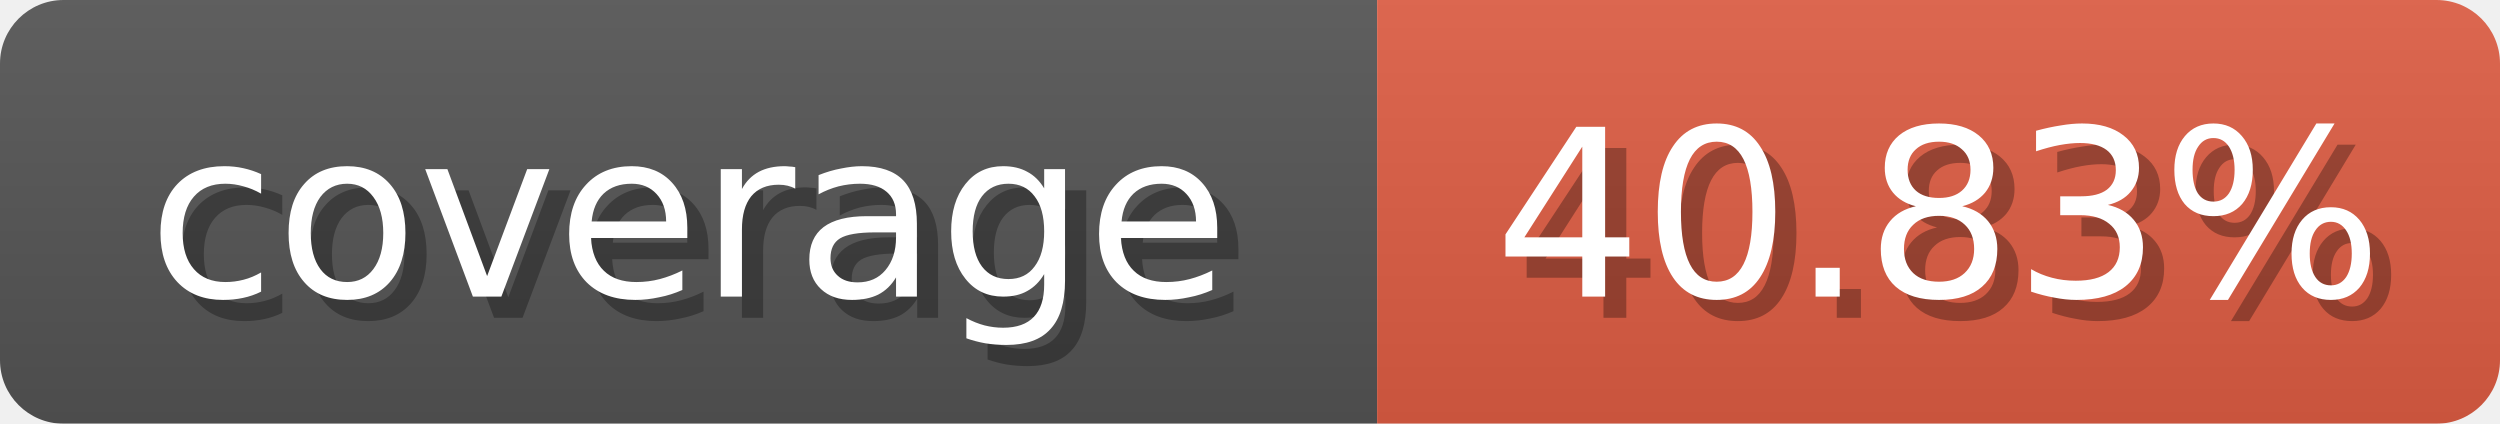
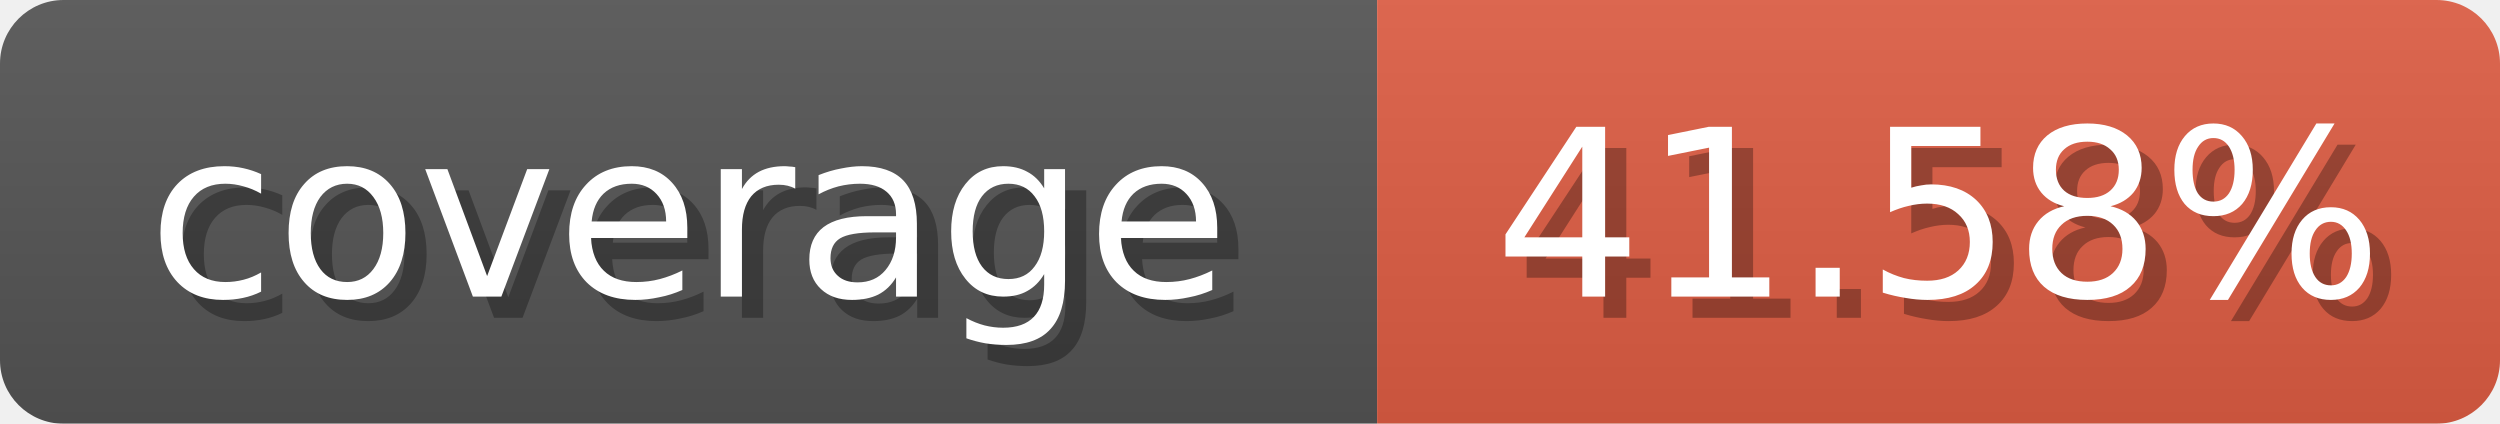
<svg xmlns="http://www.w3.org/2000/svg" width="118" height="20">
  <linearGradient id="b" x2="0" y2="100%">
    <stop offset="0" stop-color="#bbb" stop-opacity=".1" />
    <stop offset="1" stop-opacity=".1" />
  </linearGradient>
  <mask id="anybadge_1">
    <rect width="118" height="20" rx="3" fill="#fff" />
  </mask>
  <g mask="url(#anybadge_1)">
    <path fill="#555" d="M0 0h65v20H0z" />
    <path fill="#E05D44" d="M65 0h53v20H65z" />
    <path fill="url(#b)" d="M0 0h118v20H0z" />
  </g>
  <g fill="#fff" text-anchor="middle" font-family="DejaVu Sans,Verdana,Geneva,sans-serif" font-size="11">
    <text x="33.5" y="15" fill="#010101" fill-opacity=".3">coverage</text>
    <text x="32.5" y="14">coverage</text>
  </g>
  <g fill="#fff" text-anchor="middle" font-family="DejaVu Sans,Verdana,Geneva,sans-serif" font-size="11">
-     <text x="92.5" y="15" fill="#010101" fill-opacity=".3">40.83%</text>
-     <text x="91.5" y="14">40.83%</text>
+     <text x="92.5" y="15" fill="#010101" fill-opacity=".3">41.58%</text>
+     <text x="91.5" y="14">41.58%</text>
  </g>
</svg>
